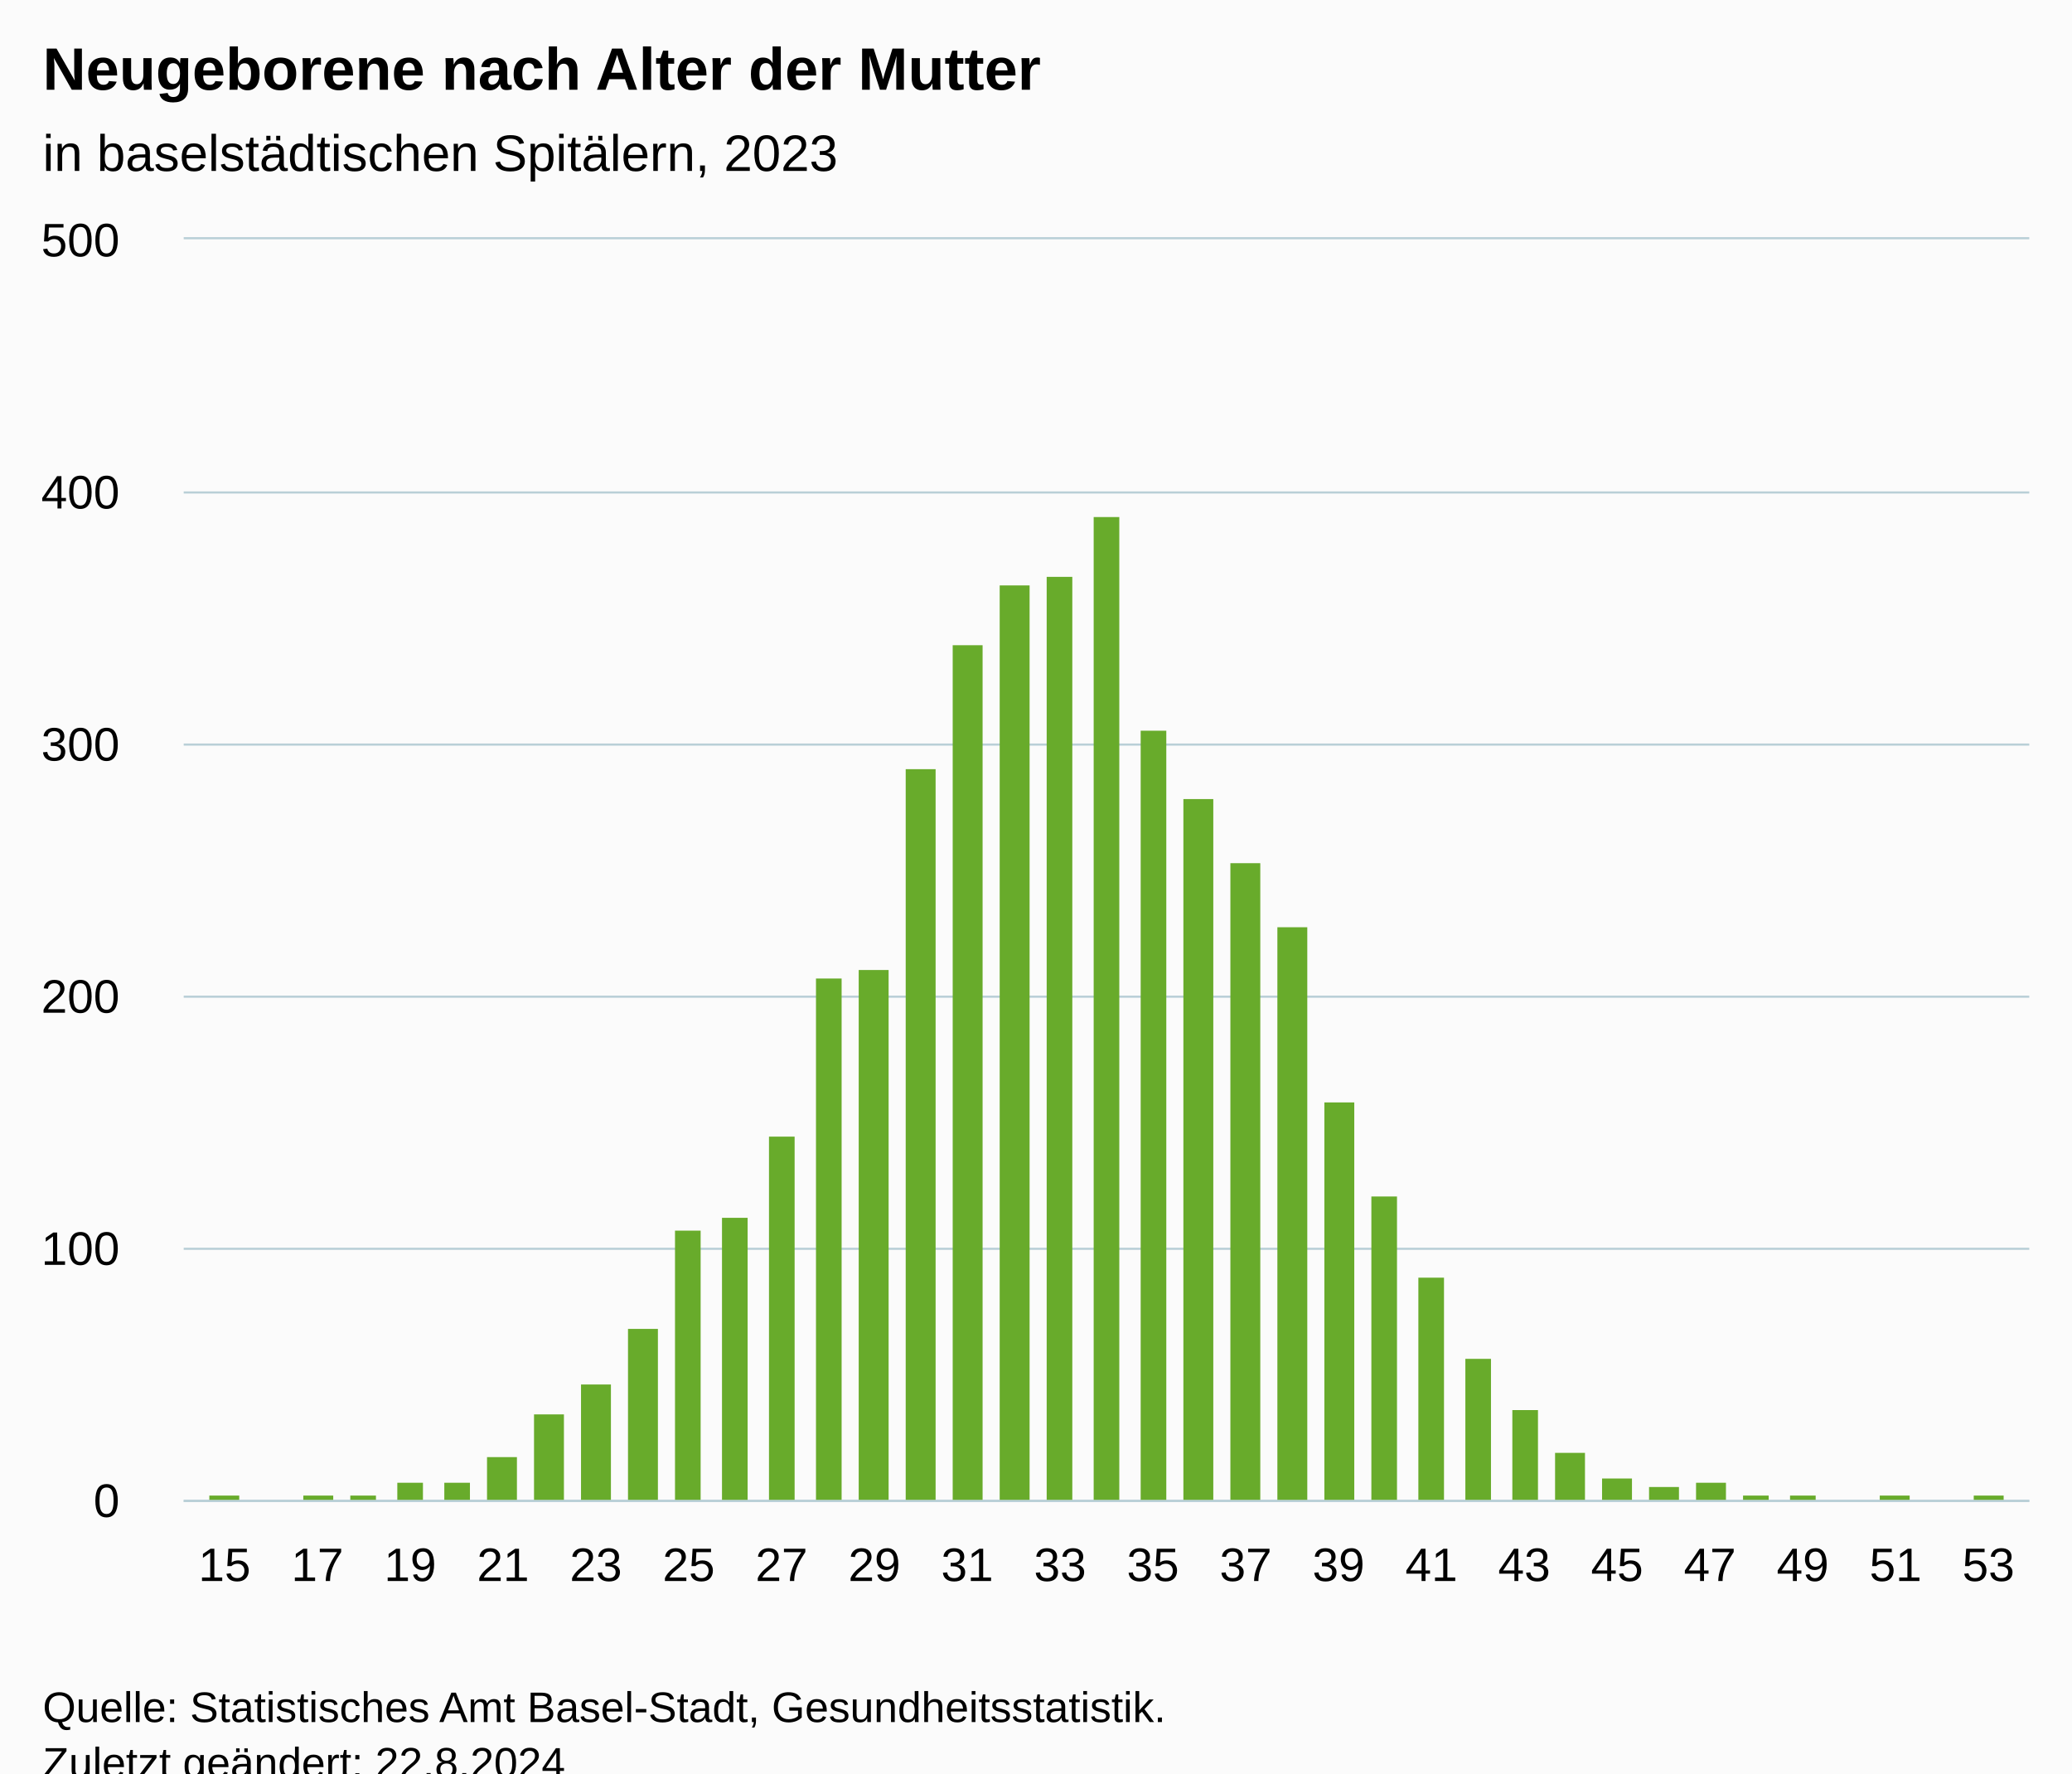
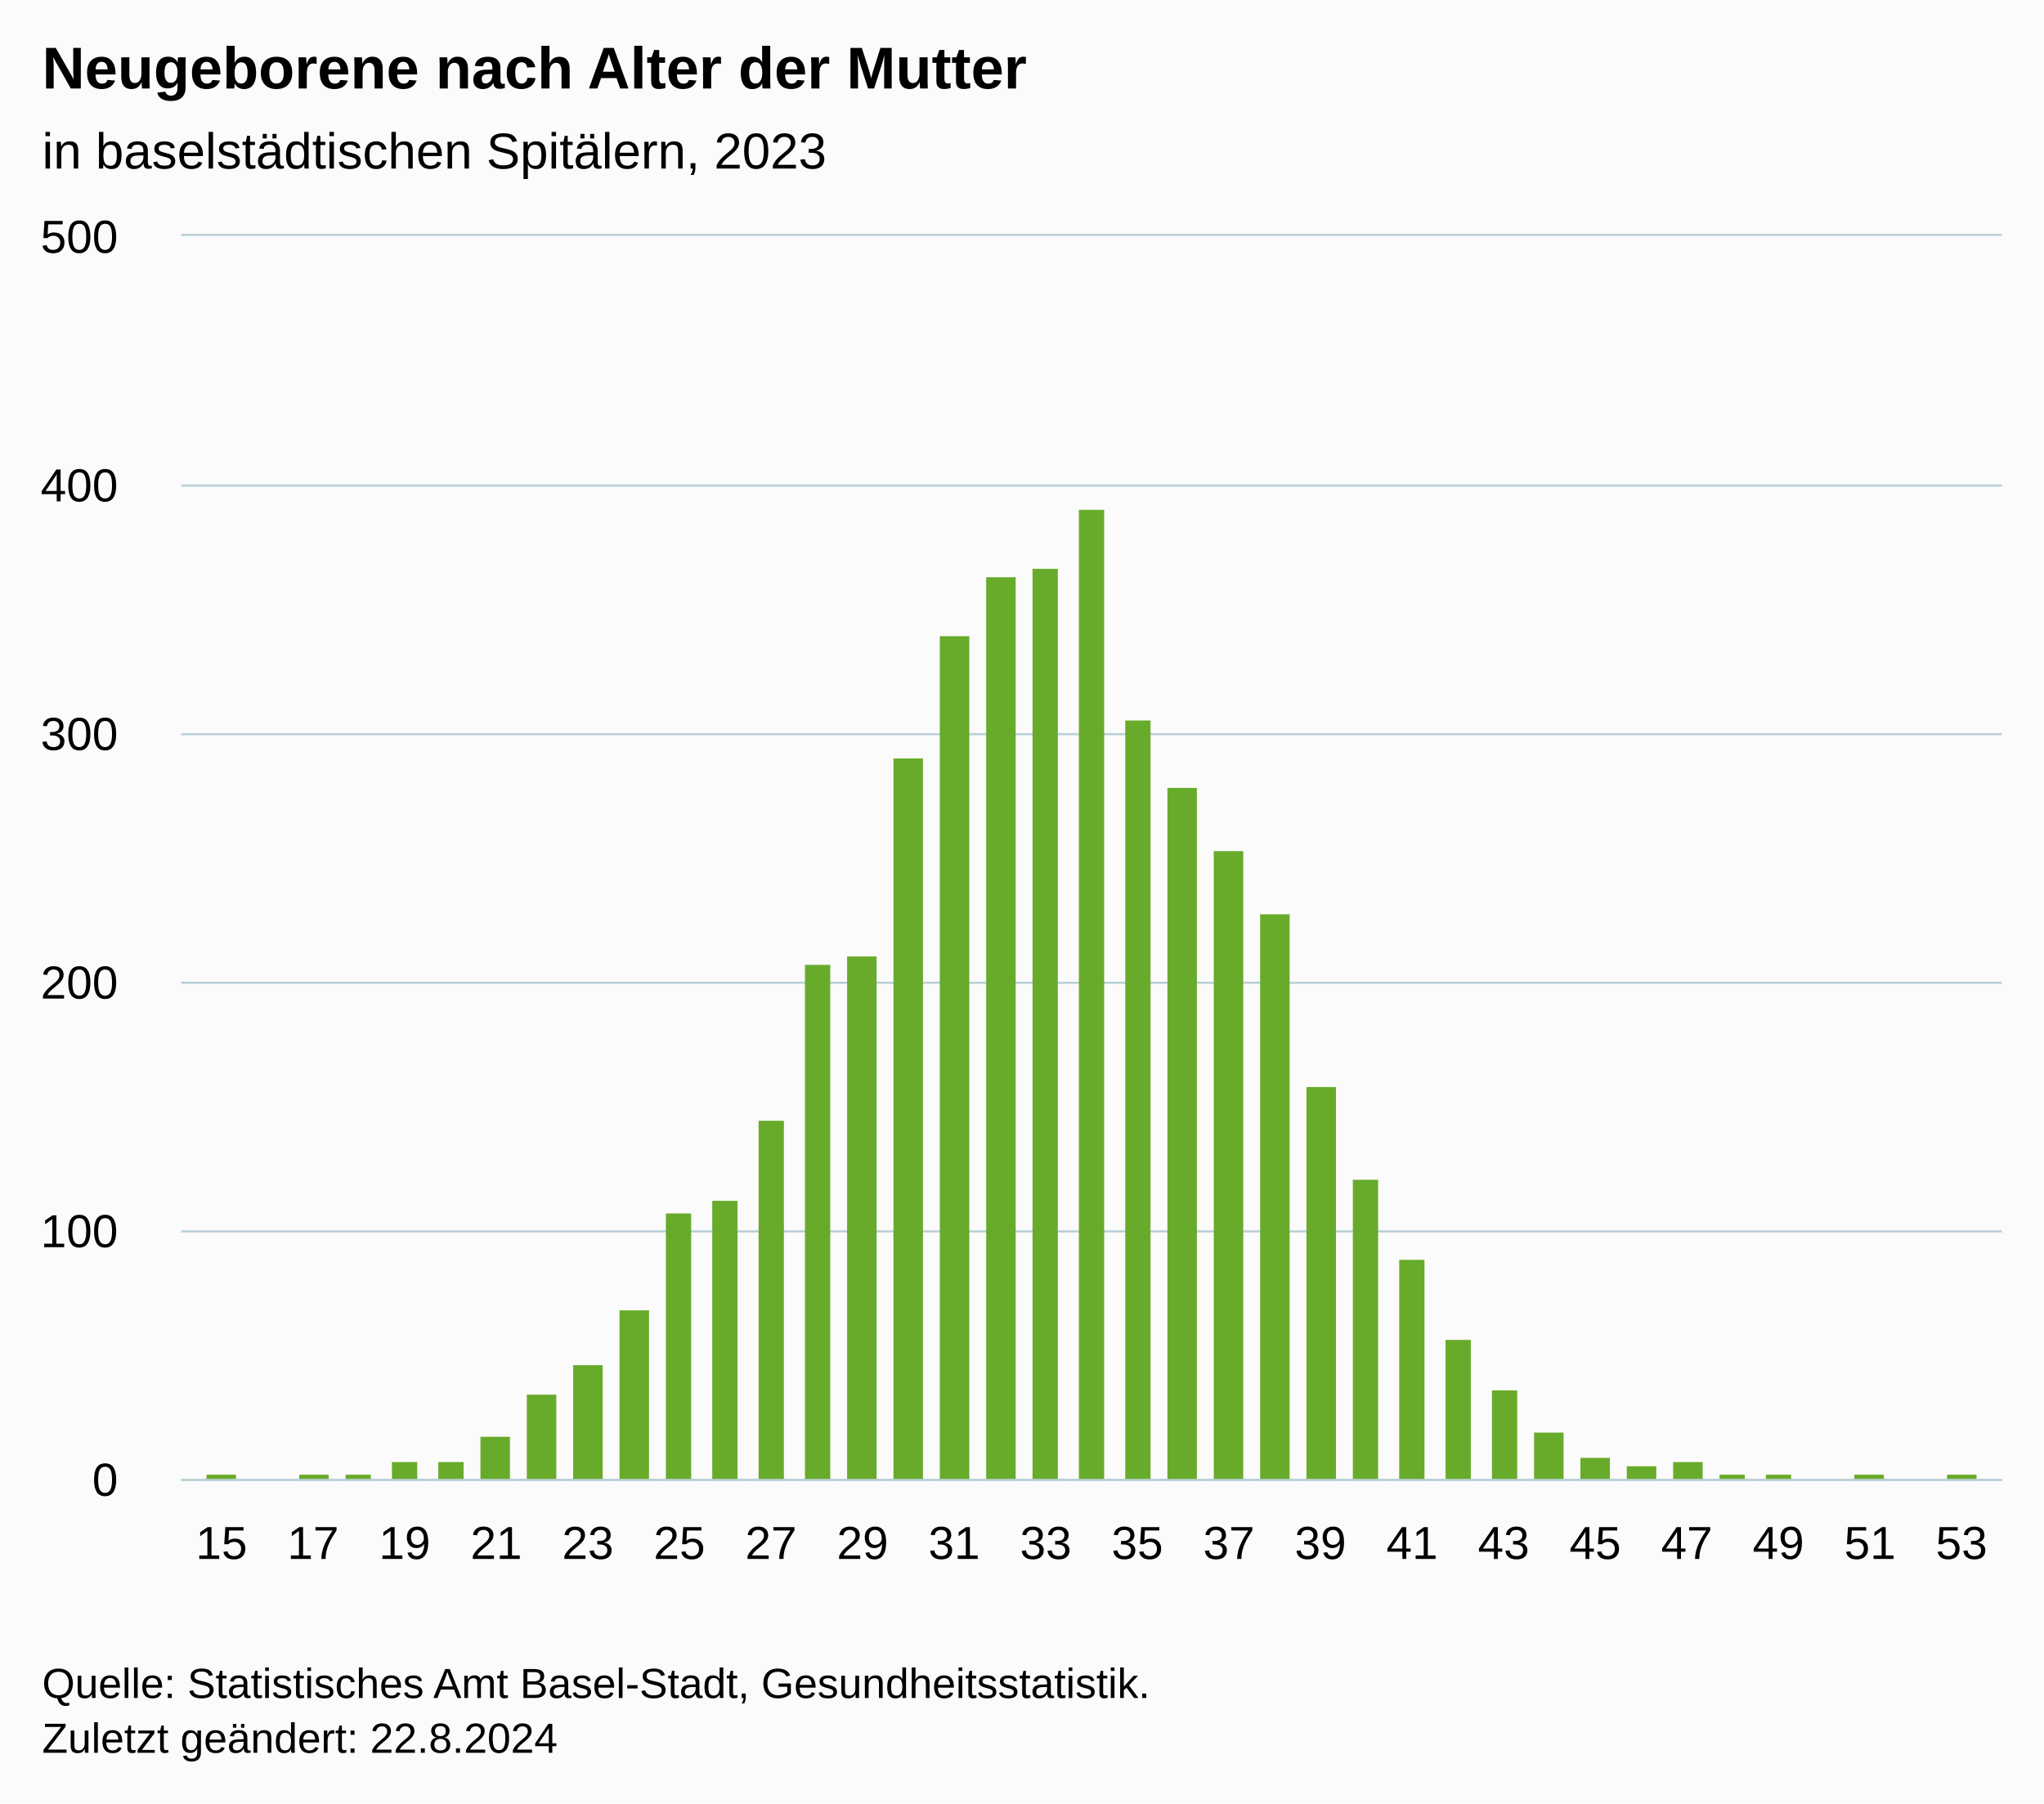
- <svg xmlns="http://www.w3.org/2000/svg" version="1.1" class="highcharts-root" style="font-family:Arial;font-size:12px;" viewBox="0 0 485 415">
+ <svg xmlns="http://www.w3.org/2000/svg" version="1.1" class="highcharts-root" style="font-family:Arial;font-size:12px;" width="485" height="428">
  <defs>
-     <clipPath id="highcharts-2eqeuvi-43-">
+     <clipPath id="highcharts-ylsb2m9-43-">
      <rect x="0" y="0" width="432" height="295" fill="none" />
    </clipPath>
-     <clipPath id="highcharts-2eqeuvi-80-">
+     <clipPath id="highcharts-ylsb2m9-80-">
      <rect x="0" y="0" width="432" height="295" fill="none" />
    </clipPath>
-     <clipPath id="highcharts-2eqeuvi-81-">
+     <clipPath id="highcharts-ylsb2m9-81-">
      <rect x="43" y="56" width="432" height="295" fill="none" />
    </clipPath>
  </defs>
  <rect fill="#fbfbfb" class="highcharts-background" x="0" y="0" width="485" height="428" rx="0" ry="0" />
  <rect fill="none" class="highcharts-plot-background" x="43" y="56" width="432" height="295" />
  <g class="highcharts-pane-group" data-z-index="0" />
  <g class="highcharts-grid highcharts-xaxis-grid" data-z-index="1">
    <path fill="none" data-z-index="1" class="highcharts-grid-line" d="M 52.5 56 L 52.5 351" opacity="1" />
    <path fill="none" data-z-index="1" class="highcharts-grid-line" d="M 62.5 56 L 62.5 351" opacity="1" />
    <path fill="none" data-z-index="1" class="highcharts-grid-line" d="M 73.5 56 L 73.5 351" opacity="1" />
    <path fill="none" data-z-index="1" class="highcharts-grid-line" d="M 84.5 56 L 84.5 351" opacity="1" />
    <path fill="none" data-z-index="1" class="highcharts-grid-line" d="M 95.5 56 L 95.5 351" opacity="1" />
    <path fill="none" data-z-index="1" class="highcharts-grid-line" d="M 106.5 56 L 106.5 351" opacity="1" />
    <path fill="none" data-z-index="1" class="highcharts-grid-line" d="M 117.5 56 L 117.5 351" opacity="1" />
    <path fill="none" data-z-index="1" class="highcharts-grid-line" d="M 128.5 56 L 128.5 351" opacity="1" />
    <path fill="none" data-z-index="1" class="highcharts-grid-line" d="M 138.5 56 L 138.5 351" opacity="1" />
    <path fill="none" data-z-index="1" class="highcharts-grid-line" d="M 149.5 56 L 149.5 351" opacity="1" />
    <path fill="none" data-z-index="1" class="highcharts-grid-line" d="M 160.5 56 L 160.5 351" opacity="1" />
    <path fill="none" data-z-index="1" class="highcharts-grid-line" d="M 171.5 56 L 171.5 351" opacity="1" />
    <path fill="none" data-z-index="1" class="highcharts-grid-line" d="M 182.5 56 L 182.5 351" opacity="1" />
    <path fill="none" data-z-index="1" class="highcharts-grid-line" d="M 193.5 56 L 193.5 351" opacity="1" />
    <path fill="none" data-z-index="1" class="highcharts-grid-line" d="M 204.5 56 L 204.5 351" opacity="1" />
    <path fill="none" data-z-index="1" class="highcharts-grid-line" d="M 215.5 56 L 215.5 351" opacity="1" />
    <path fill="none" data-z-index="1" class="highcharts-grid-line" d="M 225.5 56 L 225.5 351" opacity="1" />
    <path fill="none" data-z-index="1" class="highcharts-grid-line" d="M 236.5 56 L 236.5 351" opacity="1" />
    <path fill="none" data-z-index="1" class="highcharts-grid-line" d="M 247.5 56 L 247.5 351" opacity="1" />
    <path fill="none" data-z-index="1" class="highcharts-grid-line" d="M 258.5 56 L 258.5 351" opacity="1" />
    <path fill="none" data-z-index="1" class="highcharts-grid-line" d="M 269.5 56 L 269.5 351" opacity="1" />
    <path fill="none" data-z-index="1" class="highcharts-grid-line" d="M 280.5 56 L 280.5 351" opacity="1" />
    <path fill="none" data-z-index="1" class="highcharts-grid-line" d="M 291.5 56 L 291.5 351" opacity="1" />
    <path fill="none" data-z-index="1" class="highcharts-grid-line" d="M 301.5 56 L 301.5 351" opacity="1" />
    <path fill="none" data-z-index="1" class="highcharts-grid-line" d="M 312.5 56 L 312.5 351" opacity="1" />
    <path fill="none" data-z-index="1" class="highcharts-grid-line" d="M 323.5 56 L 323.5 351" opacity="1" />
    <path fill="none" data-z-index="1" class="highcharts-grid-line" d="M 334.5 56 L 334.5 351" opacity="1" />
    <path fill="none" data-z-index="1" class="highcharts-grid-line" d="M 345.5 56 L 345.5 351" opacity="1" />
    <path fill="none" data-z-index="1" class="highcharts-grid-line" d="M 356.5 56 L 356.5 351" opacity="1" />
    <path fill="none" data-z-index="1" class="highcharts-grid-line" d="M 367.5 56 L 367.5 351" opacity="1" />
    <path fill="none" data-z-index="1" class="highcharts-grid-line" d="M 378.5 56 L 378.5 351" opacity="1" />
    <path fill="none" data-z-index="1" class="highcharts-grid-line" d="M 388.5 56 L 388.5 351" opacity="1" />
    <path fill="none" data-z-index="1" class="highcharts-grid-line" d="M 399.5 56 L 399.5 351" opacity="1" />
    <path fill="none" data-z-index="1" class="highcharts-grid-line" d="M 410.5 56 L 410.5 351" opacity="1" />
    <path fill="none" data-z-index="1" class="highcharts-grid-line" d="M 421.5 56 L 421.5 351" opacity="1" />
    <path fill="none" data-z-index="1" class="highcharts-grid-line" d="M 432.5 56 L 432.5 351" opacity="1" />
    <path fill="none" data-z-index="1" class="highcharts-grid-line" d="M 443.5 56 L 443.5 351" opacity="1" />
    <path fill="none" data-z-index="1" class="highcharts-grid-line" d="M 454.5 56 L 454.5 351" opacity="1" />
    <path fill="none" data-z-index="1" class="highcharts-grid-line" d="M 464.5 56 L 464.5 351" opacity="1" />
  </g>
  <g class="highcharts-grid highcharts-yaxis-grid" data-z-index="1">
    <path fill="none" stroke="#B9CFD7" stroke-width="0.5" data-z-index="1" class="highcharts-grid-line" d="M 43 351.25 L 475 351.25" opacity="1" />
    <path fill="none" stroke="#B9CFD7" stroke-width="0.5" data-z-index="1" class="highcharts-grid-line" d="M 43 292.25 L 475 292.25" opacity="1" />
    <path fill="none" stroke="#B9CFD7" stroke-width="0.5" data-z-index="1" class="highcharts-grid-line" d="M 43 233.25 L 475 233.25" opacity="1" />
    <path fill="none" stroke="#B9CFD7" stroke-width="0.5" data-z-index="1" class="highcharts-grid-line" d="M 43 174.25 L 475 174.25" opacity="1" />
    <path fill="none" stroke="#B9CFD7" stroke-width="0.5" data-z-index="1" class="highcharts-grid-line" d="M 43 115.25 L 475 115.25" opacity="1" />
    <path fill="none" stroke="#B9CFD7" stroke-width="0.5" data-z-index="1" class="highcharts-grid-line" d="M 43 55.75 L 475 55.75" opacity="1" />
  </g>
  <rect fill="none" class="highcharts-plot-border" data-z-index="1" x="43" y="56" width="432" height="295" />
  <g class="highcharts-axis highcharts-xaxis" data-z-index="2">
    <path fill="none" class="highcharts-axis-line" stroke="#B9CFD7" stroke-width="0.5" data-z-index="7" d="M 43 351.25 L 475 351.25" />
  </g>
  <g class="highcharts-axis highcharts-yaxis" data-z-index="2">
    <path fill="none" class="highcharts-axis-line" data-z-index="7" d="M 43 56 L 43 351" />
  </g>
  <g class="highcharts-series-group" data-z-index="3">
-     <g class="highcharts-series highcharts-series-0 highcharts-column-series" data-z-index="0.1" opacity="1" transform="translate(43,56) scale(1 1)" clip-path="url(#highcharts-2eqeuvi-80-)">
+     <g class="highcharts-series highcharts-series-0 highcharts-column-series" data-z-index="0.1" opacity="1" transform="translate(43,56) scale(1 1)" clip-path="url(#highcharts-ylsb2m9-80-)">
      <rect x="6" y="294" width="7" height="2" fill="#68AB2B" opacity="1" class="highcharts-point" />
      <rect x="28" y="294" width="7" height="2" fill="#68AB2B" opacity="1" class="highcharts-point" />
      <rect x="39" y="294" width="6" height="2" fill="#68AB2B" opacity="1" class="highcharts-point" />
      <rect x="50" y="291" width="6" height="5" fill="#68AB2B" opacity="1" class="highcharts-point" />
      <rect x="61" y="291" width="6" height="5" fill="#68AB2B" opacity="1" class="highcharts-point" />
      <rect x="71" y="285" width="7" height="11" fill="#68AB2B" opacity="1" class="highcharts-point" />
      <rect x="82" y="275" width="7" height="21" fill="#68AB2B" opacity="1" class="highcharts-point" />
      <rect x="93" y="268" width="7" height="28" fill="#68AB2B" opacity="1" class="highcharts-point" />
      <rect x="104" y="255" width="7" height="41" fill="#68AB2B" opacity="1" class="highcharts-point" />
      <rect x="115" y="232" width="6" height="64" fill="#68AB2B" opacity="1" class="highcharts-point" />
      <rect x="126" y="229" width="6" height="67" fill="#68AB2B" opacity="1" class="highcharts-point" />
      <rect x="137" y="210" width="6" height="86" fill="#68AB2B" opacity="1" class="highcharts-point" />
      <rect x="148" y="173" width="6" height="123" fill="#68AB2B" opacity="1" class="highcharts-point" />
      <rect x="158" y="171" width="7" height="125" fill="#68AB2B" opacity="1" class="highcharts-point" />
      <rect x="169" y="124" width="7" height="172" fill="#68AB2B" opacity="1" class="highcharts-point" />
      <rect x="180" y="95" width="7" height="201" fill="#68AB2B" opacity="1" class="highcharts-point" />
      <rect x="191" y="81" width="7" height="215" fill="#68AB2B" opacity="1" class="highcharts-point" />
      <rect x="202" y="79" width="6" height="217" fill="#68AB2B" opacity="1" class="highcharts-point" />
      <rect x="213" y="65" width="6" height="231" fill="#68AB2B" opacity="1" class="highcharts-point" />
      <rect x="224" y="115" width="6" height="181" fill="#68AB2B" opacity="1" class="highcharts-point" />
      <rect x="234" y="131" width="7" height="165" fill="#68AB2B" opacity="1" class="highcharts-point" />
      <rect x="245" y="146" width="7" height="150" fill="#68AB2B" opacity="1" class="highcharts-point" />
      <rect x="256" y="161" width="7" height="135" fill="#68AB2B" opacity="1" class="highcharts-point" />
      <rect x="267" y="202" width="7" height="94" fill="#68AB2B" opacity="1" class="highcharts-point" />
      <rect x="278" y="224" width="6" height="72" fill="#68AB2B" opacity="1" class="highcharts-point" />
      <rect x="289" y="243" width="6" height="53" fill="#68AB2B" opacity="1" class="highcharts-point" />
      <rect x="300" y="262" width="6" height="34" fill="#68AB2B" opacity="1" class="highcharts-point" />
      <rect x="311" y="274" width="6" height="22" fill="#68AB2B" opacity="1" class="highcharts-point" />
      <rect x="321" y="284" width="7" height="12" fill="#68AB2B" opacity="1" class="highcharts-point" />
      <rect x="332" y="290" width="7" height="6" fill="#68AB2B" opacity="1" class="highcharts-point" />
      <rect x="343" y="292" width="7" height="4" fill="#68AB2B" opacity="1" class="highcharts-point" />
      <rect x="354" y="291" width="7" height="5" fill="#68AB2B" opacity="1" class="highcharts-point" />
      <rect x="365" y="294" width="6" height="2" fill="#68AB2B" opacity="1" class="highcharts-point" />
      <rect x="376" y="294" width="6" height="2" fill="#68AB2B" opacity="1" class="highcharts-point" />
      <rect x="397" y="294" width="7" height="2" fill="#68AB2B" opacity="1" class="highcharts-point" />
      <rect x="419" y="294" width="7" height="2" fill="#68AB2B" opacity="1" class="highcharts-point" />
    </g>
    <g class="highcharts-markers highcharts-series-0 highcharts-column-series" data-z-index="0.1" opacity="1" transform="translate(43,56) scale(1 1)" clip-path="none" />
  </g>
  <text x="10" text-anchor="start" class="highcharts-title" data-z-index="4" style="color:#000000;font-size:14px;font-weight:bold;fill:#000000;" y="21">
    <tspan>Neugeborene nach Alter der Mutter</tspan>
  </text>
  <text x="10" text-anchor="start" class="highcharts-subtitle" data-z-index="4" style="color:#000000;font-size:12px;font-weight:normal;fill:#000000;" y="40">
    <tspan>in baselstädtischen Spitälern, 2023</tspan>
  </text>
  <text x="10" text-anchor="start" class="highcharts-caption" data-z-index="4" style="color:#666666;fill:#666666;" y="385" />
  <g class="highcharts-axis-labels highcharts-xaxis-labels" data-z-index="7">
    <text x="52.561" style="color:#000000;cursor:default;font-size:11px;fill:#000000;" text-anchor="middle" transform="translate(0,0)" y="370" opacity="1">15</text>
    <text x="0" style="color:#000000;cursor:default;font-size:11px;fill:#000000;" text-anchor="middle" transform="translate(0,0)" y="-9999">16</text>
    <text x="74.292" style="color:#000000;cursor:default;font-size:11px;fill:#000000;" text-anchor="middle" transform="translate(0,0)" y="370" opacity="1">17</text>
    <text x="0" style="color:#000000;cursor:default;font-size:11px;fill:#000000;" text-anchor="middle" transform="translate(0,0)" y="-9999">18</text>
    <text x="96.022" style="color:#000000;cursor:default;font-size:11px;fill:#000000;" text-anchor="middle" transform="translate(0,0)" y="370" opacity="1">19</text>
    <text x="0" style="color:#000000;cursor:default;font-size:11px;fill:#000000;" text-anchor="middle" transform="translate(0,0)" y="-9999">20</text>
    <text x="117.753" style="color:#000000;cursor:default;font-size:11px;fill:#000000;" text-anchor="middle" transform="translate(0,0)" y="370" opacity="1">21</text>
    <text x="0" style="color:#000000;cursor:default;font-size:11px;fill:#000000;" text-anchor="middle" transform="translate(0,0)" y="-9999">22</text>
    <text x="139.483" style="color:#000000;cursor:default;font-size:11px;fill:#000000;" text-anchor="middle" transform="translate(0,0)" y="370" opacity="1">23</text>
    <text x="0" style="color:#000000;cursor:default;font-size:11px;fill:#000000;" text-anchor="middle" transform="translate(0,0)" y="-9999">24</text>
    <text x="161.213" style="color:#000000;cursor:default;font-size:11px;fill:#000000;" text-anchor="middle" transform="translate(0,0)" y="370" opacity="1">25</text>
    <text x="0" style="color:#000000;cursor:default;font-size:11px;fill:#000000;" text-anchor="middle" transform="translate(0,0)" y="-9999">26</text>
    <text x="182.944" style="color:#000000;cursor:default;font-size:11px;fill:#000000;" text-anchor="middle" transform="translate(0,0)" y="370" opacity="1">27</text>
    <text x="0" style="color:#000000;cursor:default;font-size:11px;fill:#000000;" text-anchor="middle" transform="translate(0,0)" y="-9999">28</text>
    <text x="204.674" style="color:#000000;cursor:default;font-size:11px;fill:#000000;" text-anchor="middle" transform="translate(0,0)" y="370" opacity="1">29</text>
    <text x="0" style="color:#000000;cursor:default;font-size:11px;fill:#000000;" text-anchor="middle" transform="translate(0,0)" y="-9999">30</text>
    <text x="226.404" style="color:#000000;cursor:default;font-size:11px;fill:#000000;" text-anchor="middle" transform="translate(0,0)" y="370" opacity="1">31</text>
    <text x="0" style="color:#000000;cursor:default;font-size:11px;fill:#000000;" text-anchor="middle" transform="translate(0,0)" y="-9999">32</text>
    <text x="248.135" style="color:#000000;cursor:default;font-size:11px;fill:#000000;" text-anchor="middle" transform="translate(0,0)" y="370" opacity="1">33</text>
    <text x="0" style="color:#000000;cursor:default;font-size:11px;fill:#000000;" text-anchor="middle" transform="translate(0,0)" y="-9999">34</text>
    <text x="269.865" style="color:#000000;cursor:default;font-size:11px;fill:#000000;" text-anchor="middle" transform="translate(0,0)" y="370" opacity="1">35</text>
    <text x="0" style="color:#000000;cursor:default;font-size:11px;fill:#000000;" text-anchor="middle" transform="translate(0,0)" y="-9999">36</text>
    <text x="291.596" style="color:#000000;cursor:default;font-size:11px;fill:#000000;" text-anchor="middle" transform="translate(0,0)" y="370" opacity="1">37</text>
    <text x="0" style="color:#000000;cursor:default;font-size:11px;fill:#000000;" text-anchor="middle" transform="translate(0,0)" y="-9999">38</text>
    <text x="313.326" style="color:#000000;cursor:default;font-size:11px;fill:#000000;" text-anchor="middle" transform="translate(0,0)" y="370" opacity="1">39</text>
    <text x="0" style="color:#000000;cursor:default;font-size:11px;fill:#000000;" text-anchor="middle" transform="translate(0,0)" y="-9999">40</text>
    <text x="335.056" style="color:#000000;cursor:default;font-size:11px;fill:#000000;" text-anchor="middle" transform="translate(0,0)" y="370" opacity="1">41</text>
    <text x="0" style="color:#000000;cursor:default;font-size:11px;fill:#000000;" text-anchor="middle" transform="translate(0,0)" y="-9999">42</text>
    <text x="356.787" style="color:#000000;cursor:default;font-size:11px;fill:#000000;" text-anchor="middle" transform="translate(0,0)" y="370" opacity="1">43</text>
    <text x="0" style="color:#000000;cursor:default;font-size:11px;fill:#000000;" text-anchor="middle" transform="translate(0,0)" y="-9999">44</text>
    <text x="378.517" style="color:#000000;cursor:default;font-size:11px;fill:#000000;" text-anchor="middle" transform="translate(0,0)" y="370" opacity="1">45</text>
    <text x="0" style="color:#000000;cursor:default;font-size:11px;fill:#000000;" text-anchor="middle" transform="translate(0,0)" y="-9999">46</text>
    <text x="400.247" style="color:#000000;cursor:default;font-size:11px;fill:#000000;" text-anchor="middle" transform="translate(0,0)" y="370" opacity="1">47</text>
    <text x="0" style="color:#000000;cursor:default;font-size:11px;fill:#000000;" text-anchor="middle" transform="translate(0,0)" y="-9999">48</text>
    <text x="421.978" style="color:#000000;cursor:default;font-size:11px;fill:#000000;" text-anchor="middle" transform="translate(0,0)" y="370" opacity="1">49</text>
    <text x="0" style="color:#000000;cursor:default;font-size:11px;fill:#000000;" text-anchor="middle" transform="translate(0,0)" y="-9999">50</text>
    <text x="443.708" style="color:#000000;cursor:default;font-size:11px;fill:#000000;" text-anchor="middle" transform="translate(0,0)" y="370" opacity="1">51</text>
    <text x="0" style="color:#000000;cursor:default;font-size:11px;fill:#000000;" text-anchor="middle" transform="translate(0,0)" y="-9999">52</text>
    <text x="465.439" style="color:#000000;cursor:default;font-size:11px;fill:#000000;" text-anchor="middle" transform="translate(0,0)" y="370" opacity="1">53</text>
  </g>
  <g class="highcharts-axis-labels highcharts-yaxis-labels" data-z-index="7">
    <text x="28" style="color:#000000;cursor:default;font-size:11px;fill:#000000;" text-anchor="end" transform="translate(0,0)" y="355" opacity="1">0</text>
    <text x="28" style="color:#000000;cursor:default;font-size:11px;fill:#000000;" text-anchor="end" transform="translate(0,0)" y="296" opacity="1">100</text>
    <text x="28" style="color:#000000;cursor:default;font-size:11px;fill:#000000;" text-anchor="end" transform="translate(0,0)" y="237" opacity="1">200</text>
    <text x="28" style="color:#000000;cursor:default;font-size:11px;fill:#000000;" text-anchor="end" transform="translate(0,0)" y="178" opacity="1">300</text>
    <text x="28" style="color:#000000;cursor:default;font-size:11px;fill:#000000;" text-anchor="end" transform="translate(0,0)" y="119" opacity="1">400</text>
    <text x="28" style="color:#000000;cursor:default;font-size:11px;fill:#000000;" text-anchor="end" transform="translate(0,0)" y="60" opacity="1">500</text>
  </g>
  <text x="10" class="highcharts-credits" text-anchor="start" data-z-index="8" style="cursor:default;color:#000000;font-size:10px;fill:#000000;" y="403">
    <tspan>Quelle: Statistisches Amt Basel-Stadt, Gesundheitsstatistik.</tspan>
    <tspan x="10" dy="13">Zuletzt geändert: 22.8.2024</tspan>
  </text>
-   <g class="highcharts-control-points" data-z-index="99" clip-path="url(#highcharts-2eqeuvi-81-)" />
+   <g class="highcharts-control-points" data-z-index="99" clip-path="url(#highcharts-ylsb2m9-81-)" />
</svg>
